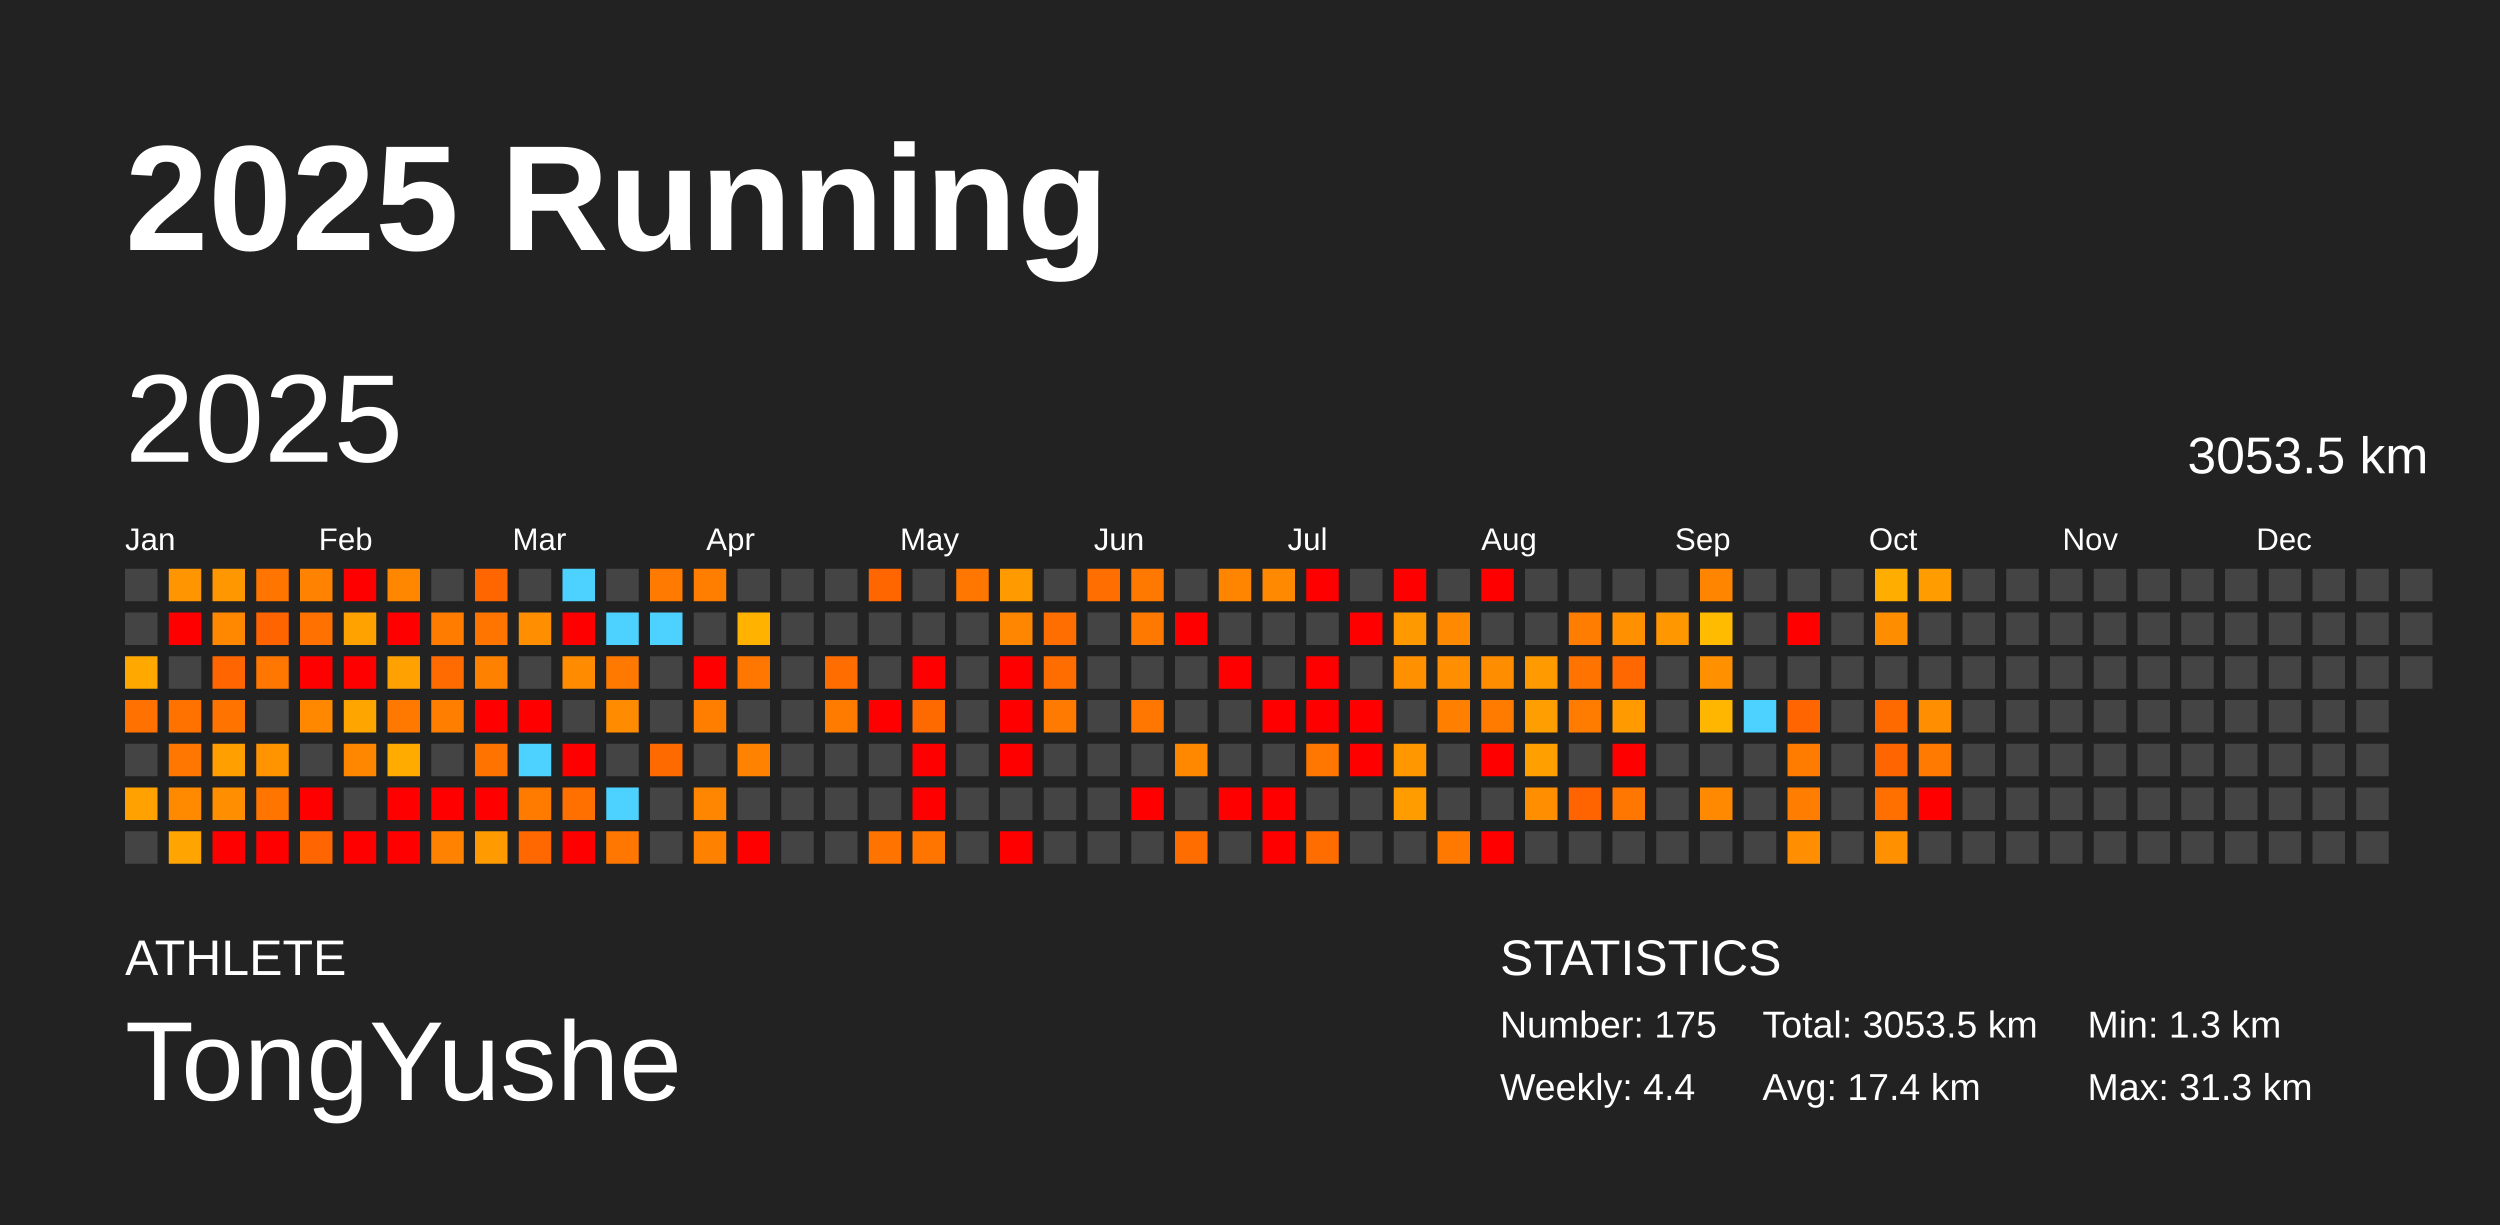
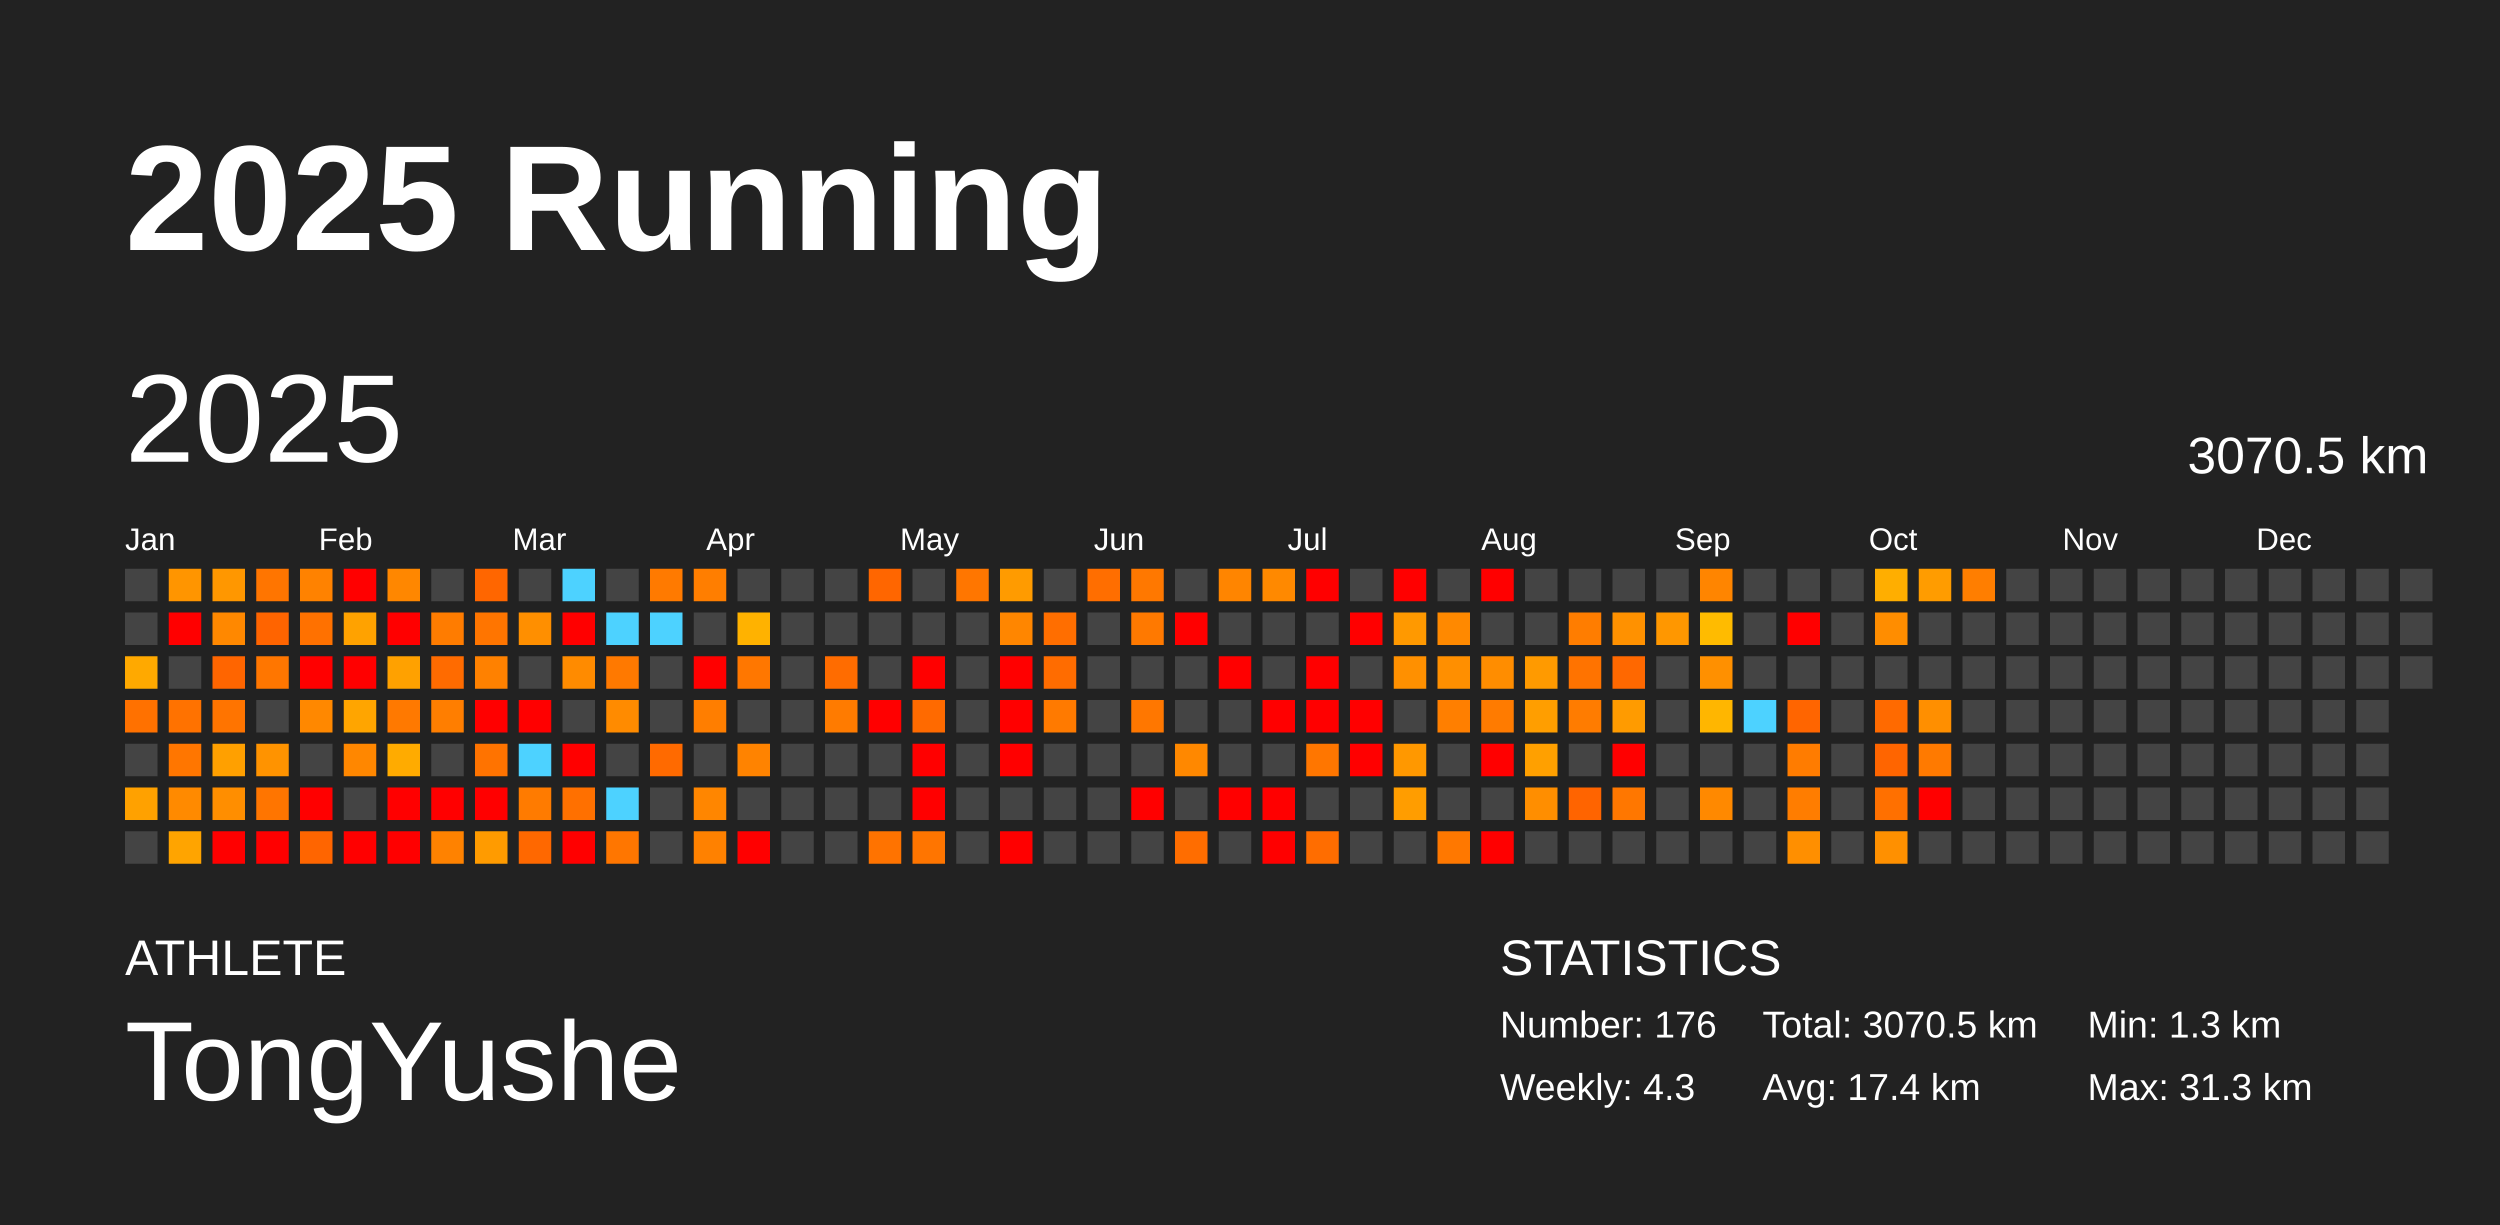
<svg xmlns="http://www.w3.org/2000/svg" baseProfile="full" height="98mm" version="1.1" viewBox="0,0,200,98" width="200mm">
  <defs />
  <rect fill="#222222" height="98" width="200" x="0" y="0" />
  <text fill="#FFFFFF" style="font-size:12px; font-family:Arial; font-weight:bold;" x="10" y="20">2025 Running</text>
  <text fill="#FFFFFF" style="font-size:4px; font-family:Arial" x="10" y="78">ATHLETE</text>
  <text fill="#FFFFFF" style="font-size:9px; font-family:Arial" x="10" y="88">TongYushe</text>
  <text fill="#FFFFFF" style="font-size:4px; font-family:Arial" x="120" y="78">STATISTICS</text>
-   <text fill="#FFFFFF" style="font-size:3px; font-family:Arial" x="120" y="83">Number: 175</text>
-   <text fill="#FFFFFF" style="font-size:3px; font-family:Arial" x="120" y="88">Weekly: 4.4</text>
-   <text fill="#FFFFFF" style="font-size:3px; font-family:Arial" x="141" y="83">Total: 3053.5 km</text>
+   <text fill="#FFFFFF" style="font-size:3px; font-family:Arial" x="120" y="83">Number: 176</text>
+   <text fill="#FFFFFF" style="font-size:3px; font-family:Arial" x="120" y="88">Weekly: 4.3</text>
+   <text fill="#FFFFFF" style="font-size:3px; font-family:Arial" x="141" y="83">Total: 3070.5 km</text>
  <text fill="#FFFFFF" style="font-size:3px; font-family:Arial" x="141" y="88">Avg: 17.4 km</text>
  <text fill="#FFFFFF" style="font-size:3px; font-family:Arial" x="167" y="83">Min: 1.3 km</text>
  <text fill="#FFFFFF" style="font-size:3px; font-family:Arial" x="167" y="88">Max: 31.3 km</text>
  <text dominant-baseline="hanging" fill="#FFFFFF" style="font-size:10.0px; font-family:Arial;" x="10" y="30">2025</text>
-   <text dominant-baseline="hanging" fill="#FFFFFF" style="font-size:4.125px; font-family:Arial;" x="175" y="35">3053.5 km</text>
+   <text dominant-baseline="hanging" fill="#FFFFFF" style="font-size:4.125px; font-family:Arial;" x="175" y="35">3070.5 km</text>
  <text fill="#FFFFFF" style="font-size:2.5px; font-family:Arial" x="10.0" y="44">Jan</text>
  <text fill="#FFFFFF" style="font-size:2.5px; font-family:Arial" x="25.5" y="44">Feb</text>
  <text fill="#FFFFFF" style="font-size:2.5px; font-family:Arial" x="41.0" y="44">Mar</text>
  <text fill="#FFFFFF" style="font-size:2.5px; font-family:Arial" x="56.5" y="44">Apr</text>
  <text fill="#FFFFFF" style="font-size:2.5px; font-family:Arial" x="72.0" y="44">May</text>
  <text fill="#FFFFFF" style="font-size:2.5px; font-family:Arial" x="87.5" y="44">Jun</text>
  <text fill="#FFFFFF" style="font-size:2.5px; font-family:Arial" x="103.0" y="44">Jul</text>
  <text fill="#FFFFFF" style="font-size:2.5px; font-family:Arial" x="118.5" y="44">Aug</text>
  <text fill="#FFFFFF" style="font-size:2.5px; font-family:Arial" x="134.0" y="44">Sep</text>
  <text fill="#FFFFFF" style="font-size:2.5px; font-family:Arial" x="149.5" y="44">Oct</text>
  <text fill="#FFFFFF" style="font-size:2.5px; font-family:Arial" x="165.0" y="44">Nov</text>
  <text fill="#FFFFFF" style="font-size:2.5px; font-family:Arial" x="180.5" y="44">Dec</text>
  <rect fill="#444444" height="2.6" width="2.6" x="10.0" y="45.5" />
  <rect fill="#444444" height="2.6" width="2.6" x="10.0" y="49.0" />
  <rect fill="#ffa900" height="2.6" width="2.6" x="10.0" y="52.5" />
  <rect fill="#ff7100" height="2.6" width="2.6" x="10.0" y="56.0" />
  <rect fill="#444444" height="2.6" width="2.6" x="10.0" y="59.5" />
  <rect fill="#ffa100" height="2.6" width="2.6" x="10.0" y="63.0" />
  <rect fill="#444444" height="2.6" width="2.6" x="10.0" y="66.5" />
  <rect fill="#ff9500" height="2.6" width="2.6" x="13.5" y="45.5" />
  <rect fill="red" height="2.6" width="2.6" x="13.5" y="49.0" />
  <rect fill="#444444" height="2.6" width="2.6" x="13.5" y="52.5" />
  <rect fill="#ff7200" height="2.6" width="2.6" x="13.5" y="56.0" />
  <rect fill="#ff7600" height="2.6" width="2.6" x="13.5" y="59.5" />
  <rect fill="#ff8a00" height="2.6" width="2.6" x="13.5" y="63.0" />
  <rect fill="#ffa400" height="2.6" width="2.6" x="13.5" y="66.5" />
  <rect fill="#ff9700" height="2.6" width="2.6" x="17.0" y="45.5" />
  <rect fill="#ff8800" height="2.6" width="2.6" x="17.0" y="49.0" />
  <rect fill="#ff6500" height="2.6" width="2.6" x="17.0" y="52.5" />
  <rect fill="#ff7400" height="2.6" width="2.6" x="17.0" y="56.0" />
  <rect fill="#ffa000" height="2.6" width="2.6" x="17.0" y="59.5" />
  <rect fill="#ff8e00" height="2.6" width="2.6" x="17.0" y="63.0" />
  <rect fill="red" height="2.6" width="2.6" x="17.0" y="66.5" />
  <rect fill="#ff7500" height="2.6" width="2.6" x="20.5" y="45.5" />
  <rect fill="#ff6400" height="2.6" width="2.6" x="20.5" y="49.0" />
  <rect fill="#ff7600" height="2.6" width="2.6" x="20.5" y="52.5" />
  <rect fill="#444444" height="2.6" width="2.6" x="20.5" y="56.0" />
  <rect fill="#ff9300" height="2.6" width="2.6" x="20.5" y="59.5" />
  <rect fill="#ff7500" height="2.6" width="2.6" x="20.5" y="63.0" />
  <rect fill="red" height="2.6" width="2.6" x="20.5" y="66.5" />
  <rect fill="#ff8200" height="2.6" width="2.6" x="24.0" y="45.5" />
  <rect fill="#ff7100" height="2.6" width="2.6" x="24.0" y="49.0" />
  <rect fill="red" height="2.6" width="2.6" x="24.0" y="52.5" />
  <rect fill="#ff8800" height="2.6" width="2.6" x="24.0" y="56.0" />
  <rect fill="#444444" height="2.6" width="2.6" x="24.0" y="59.5" />
  <rect fill="red" height="2.6" width="2.6" x="24.0" y="63.0" />
  <rect fill="#ff6500" height="2.6" width="2.6" x="24.0" y="66.5" />
  <rect fill="red" height="2.6" width="2.6" x="27.5" y="45.5" />
  <rect fill="#ffa200" height="2.6" width="2.6" x="27.5" y="49.0" />
  <rect fill="red" height="2.6" width="2.6" x="27.5" y="52.5" />
  <rect fill="#ffa500" height="2.6" width="2.6" x="27.5" y="56.0" />
  <rect fill="#ff8700" height="2.6" width="2.6" x="27.5" y="59.5" />
  <rect fill="#444444" height="2.6" width="2.6" x="27.5" y="63.0" />
  <rect fill="red" height="2.6" width="2.6" x="27.5" y="66.5" />
  <rect fill="#ff8700" height="2.6" width="2.6" x="31.0" y="45.5" />
  <rect fill="red" height="2.6" width="2.6" x="31.0" y="49.0" />
  <rect fill="#ffa100" height="2.6" width="2.6" x="31.0" y="52.5" />
  <rect fill="#ff7900" height="2.6" width="2.6" x="31.0" y="56.0" />
  <rect fill="#ffab00" height="2.6" width="2.6" x="31.0" y="59.5" />
  <rect fill="red" height="2.6" width="2.6" x="31.0" y="63.0" />
  <rect fill="red" height="2.6" width="2.6" x="31.0" y="66.5" />
  <rect fill="#444444" height="2.6" width="2.6" x="34.5" y="45.5" />
  <rect fill="#ff7c00" height="2.6" width="2.6" x="34.5" y="49.0" />
  <rect fill="#ff6b00" height="2.6" width="2.6" x="34.5" y="52.5" />
  <rect fill="#ff7e00" height="2.6" width="2.6" x="34.5" y="56.0" />
  <rect fill="#444444" height="2.6" width="2.6" x="34.5" y="59.5" />
  <rect fill="red" height="2.6" width="2.6" x="34.5" y="63.0" />
  <rect fill="#ff8200" height="2.6" width="2.6" x="34.5" y="66.5" />
  <rect fill="#ff6600" height="2.6" width="2.6" x="38.0" y="45.5" />
  <rect fill="#ff7500" height="2.6" width="2.6" x="38.0" y="49.0" />
  <rect fill="#ff8100" height="2.6" width="2.6" x="38.0" y="52.5" />
  <rect fill="red" height="2.6" width="2.6" x="38.0" y="56.0" />
  <rect fill="#ff7300" height="2.6" width="2.6" x="38.0" y="59.5" />
  <rect fill="red" height="2.6" width="2.6" x="38.0" y="63.0" />
  <rect fill="#ff9b00" height="2.6" width="2.6" x="38.0" y="66.5" />
  <rect fill="#444444" height="2.6" width="2.6" x="41.5" y="45.5" />
  <rect fill="#ff8f00" height="2.6" width="2.6" x="41.5" y="49.0" />
  <rect fill="#444444" height="2.6" width="2.6" x="41.5" y="52.5" />
  <rect fill="red" height="2.6" width="2.6" x="41.5" y="56.0" />
  <rect fill="#4dd2ff" height="2.6" width="2.6" x="41.5" y="59.5" />
  <rect fill="#ff7b00" height="2.6" width="2.6" x="41.5" y="63.0" />
  <rect fill="#ff6800" height="2.6" width="2.6" x="41.5" y="66.5" />
  <rect fill="#4dd2ff" height="2.6" width="2.6" x="45.0" y="45.5" />
  <rect fill="red" height="2.6" width="2.6" x="45.0" y="49.0" />
  <rect fill="#ff8b00" height="2.6" width="2.6" x="45.0" y="52.5" />
  <rect fill="#444444" height="2.6" width="2.6" x="45.0" y="56.0" />
  <rect fill="red" height="2.6" width="2.6" x="45.0" y="59.5" />
  <rect fill="#ff7000" height="2.6" width="2.6" x="45.0" y="63.0" />
  <rect fill="red" height="2.6" width="2.6" x="45.0" y="66.5" />
  <rect fill="#444444" height="2.6" width="2.6" x="48.5" y="45.5" />
  <rect fill="#4dd2ff" height="2.6" width="2.6" x="48.5" y="49.0" />
  <rect fill="#ff7900" height="2.6" width="2.6" x="48.5" y="52.5" />
  <rect fill="#ff8b00" height="2.6" width="2.6" x="48.5" y="56.0" />
  <rect fill="#444444" height="2.6" width="2.6" x="48.5" y="59.5" />
  <rect fill="#4dd2ff" height="2.6" width="2.6" x="48.5" y="63.0" />
  <rect fill="#ff7600" height="2.6" width="2.6" x="48.5" y="66.5" />
  <rect fill="#ff7a00" height="2.6" width="2.6" x="52.0" y="45.5" />
  <rect fill="#4dd2ff" height="2.6" width="2.6" x="52.0" y="49.0" />
  <rect fill="#444444" height="2.6" width="2.6" x="52.0" y="52.5" />
  <rect fill="#444444" height="2.6" width="2.6" x="52.0" y="56.0" />
  <rect fill="#ff6a00" height="2.6" width="2.6" x="52.0" y="59.5" />
  <rect fill="#444444" height="2.6" width="2.6" x="52.0" y="63.0" />
  <rect fill="#444444" height="2.6" width="2.6" x="52.0" y="66.5" />
  <rect fill="#ff7e00" height="2.6" width="2.6" x="55.5" y="45.5" />
  <rect fill="#444444" height="2.6" width="2.6" x="55.5" y="49.0" />
  <rect fill="red" height="2.6" width="2.6" x="55.5" y="52.5" />
  <rect fill="#ff7e00" height="2.6" width="2.6" x="55.5" y="56.0" />
  <rect fill="#444444" height="2.6" width="2.6" x="55.5" y="59.5" />
  <rect fill="#ff8600" height="2.6" width="2.6" x="55.5" y="63.0" />
  <rect fill="#ff8100" height="2.6" width="2.6" x="55.5" y="66.5" />
  <rect fill="#444444" height="2.6" width="2.6" x="59.0" y="45.5" />
  <rect fill="#ffb200" height="2.6" width="2.6" x="59.0" y="49.0" />
  <rect fill="#ff7700" height="2.6" width="2.6" x="59.0" y="52.5" />
  <rect fill="#444444" height="2.6" width="2.6" x="59.0" y="56.0" />
  <rect fill="#ff8300" height="2.6" width="2.6" x="59.0" y="59.5" />
  <rect fill="#444444" height="2.6" width="2.6" x="59.0" y="63.0" />
  <rect fill="red" height="2.6" width="2.6" x="59.0" y="66.5" />
  <rect fill="#444444" height="2.6" width="2.6" x="62.5" y="45.5" />
  <rect fill="#444444" height="2.6" width="2.6" x="62.5" y="49.0" />
  <rect fill="#444444" height="2.6" width="2.6" x="62.5" y="52.5" />
  <rect fill="#444444" height="2.6" width="2.6" x="62.5" y="56.0" />
  <rect fill="#444444" height="2.6" width="2.6" x="62.5" y="59.5" />
  <rect fill="#444444" height="2.6" width="2.6" x="62.5" y="63.0" />
  <rect fill="#444444" height="2.6" width="2.6" x="62.5" y="66.5" />
  <rect fill="#444444" height="2.6" width="2.6" x="66.0" y="45.5" />
  <rect fill="#444444" height="2.6" width="2.6" x="66.0" y="49.0" />
  <rect fill="#ff6c00" height="2.6" width="2.6" x="66.0" y="52.5" />
  <rect fill="#ff7b00" height="2.6" width="2.6" x="66.0" y="56.0" />
  <rect fill="#444444" height="2.6" width="2.6" x="66.0" y="59.5" />
  <rect fill="#444444" height="2.6" width="2.6" x="66.0" y="63.0" />
  <rect fill="#444444" height="2.6" width="2.6" x="66.0" y="66.5" />
  <rect fill="#ff6600" height="2.6" width="2.6" x="69.5" y="45.5" />
  <rect fill="#444444" height="2.6" width="2.6" x="69.5" y="49.0" />
  <rect fill="#444444" height="2.6" width="2.6" x="69.5" y="52.5" />
  <rect fill="red" height="2.6" width="2.6" x="69.5" y="56.0" />
  <rect fill="#444444" height="2.6" width="2.6" x="69.5" y="59.5" />
  <rect fill="#444444" height="2.6" width="2.6" x="69.5" y="63.0" />
  <rect fill="#ff7300" height="2.6" width="2.6" x="69.5" y="66.5" />
  <rect fill="#444444" height="2.6" width="2.6" x="73.0" y="45.5" />
  <rect fill="#444444" height="2.6" width="2.6" x="73.0" y="49.0" />
  <rect fill="red" height="2.6" width="2.6" x="73.0" y="52.5" />
  <rect fill="#ff6a00" height="2.6" width="2.6" x="73.0" y="56.0" />
  <rect fill="red" height="2.6" width="2.6" x="73.0" y="59.5" />
  <rect fill="red" height="2.6" width="2.6" x="73.0" y="63.0" />
  <rect fill="#ff7500" height="2.6" width="2.6" x="73.0" y="66.5" />
  <rect fill="#ff7600" height="2.6" width="2.6" x="76.5" y="45.5" />
  <rect fill="#444444" height="2.6" width="2.6" x="76.5" y="49.0" />
  <rect fill="#444444" height="2.6" width="2.6" x="76.5" y="52.5" />
  <rect fill="#444444" height="2.6" width="2.6" x="76.5" y="56.0" />
  <rect fill="#444444" height="2.6" width="2.6" x="76.5" y="59.5" />
  <rect fill="#444444" height="2.6" width="2.6" x="76.5" y="63.0" />
  <rect fill="#444444" height="2.6" width="2.6" x="76.5" y="66.5" />
  <rect fill="#ff9b00" height="2.6" width="2.6" x="80.0" y="45.5" />
  <rect fill="#ff8600" height="2.6" width="2.6" x="80.0" y="49.0" />
  <rect fill="red" height="2.6" width="2.6" x="80.0" y="52.5" />
  <rect fill="red" height="2.6" width="2.6" x="80.0" y="56.0" />
  <rect fill="red" height="2.6" width="2.6" x="80.0" y="59.5" />
  <rect fill="#444444" height="2.6" width="2.6" x="80.0" y="63.0" />
  <rect fill="red" height="2.6" width="2.6" x="80.0" y="66.5" />
  <rect fill="#444444" height="2.6" width="2.6" x="83.5" y="45.5" />
  <rect fill="#ff6e00" height="2.6" width="2.6" x="83.5" y="49.0" />
  <rect fill="#ff6c00" height="2.6" width="2.6" x="83.5" y="52.5" />
  <rect fill="#ff7a00" height="2.6" width="2.6" x="83.5" y="56.0" />
  <rect fill="#444444" height="2.6" width="2.6" x="83.5" y="59.5" />
  <rect fill="#444444" height="2.6" width="2.6" x="83.5" y="63.0" />
  <rect fill="#444444" height="2.6" width="2.6" x="83.5" y="66.5" />
  <rect fill="#ff6e00" height="2.6" width="2.6" x="87.0" y="45.5" />
  <rect fill="#444444" height="2.6" width="2.6" x="87.0" y="49.0" />
  <rect fill="#444444" height="2.6" width="2.6" x="87.0" y="52.5" />
  <rect fill="#444444" height="2.6" width="2.6" x="87.0" y="56.0" />
  <rect fill="#444444" height="2.6" width="2.6" x="87.0" y="59.5" />
  <rect fill="#444444" height="2.6" width="2.6" x="87.0" y="63.0" />
  <rect fill="#444444" height="2.6" width="2.6" x="87.0" y="66.5" />
  <rect fill="#ff7800" height="2.6" width="2.6" x="90.5" y="45.5" />
  <rect fill="#ff7900" height="2.6" width="2.6" x="90.5" y="49.0" />
  <rect fill="#444444" height="2.6" width="2.6" x="90.5" y="52.5" />
  <rect fill="#ff7700" height="2.6" width="2.6" x="90.5" y="56.0" />
  <rect fill="#444444" height="2.6" width="2.6" x="90.5" y="59.5" />
  <rect fill="red" height="2.6" width="2.6" x="90.5" y="63.0" />
  <rect fill="#444444" height="2.6" width="2.6" x="90.5" y="66.5" />
  <rect fill="#444444" height="2.6" width="2.6" x="94.0" y="45.5" />
  <rect fill="red" height="2.6" width="2.6" x="94.0" y="49.0" />
  <rect fill="#444444" height="2.6" width="2.6" x="94.0" y="52.5" />
  <rect fill="#444444" height="2.6" width="2.6" x="94.0" y="56.0" />
  <rect fill="#ff8800" height="2.6" width="2.6" x="94.0" y="59.5" />
  <rect fill="#444444" height="2.6" width="2.6" x="94.0" y="63.0" />
  <rect fill="#ff6d00" height="2.6" width="2.6" x="94.0" y="66.5" />
  <rect fill="#ff8500" height="2.6" width="2.6" x="97.5" y="45.5" />
  <rect fill="#444444" height="2.6" width="2.6" x="97.5" y="49.0" />
  <rect fill="red" height="2.6" width="2.6" x="97.5" y="52.5" />
  <rect fill="#444444" height="2.6" width="2.6" x="97.5" y="56.0" />
  <rect fill="#444444" height="2.6" width="2.6" x="97.5" y="59.5" />
  <rect fill="red" height="2.6" width="2.6" x="97.5" y="63.0" />
  <rect fill="#444444" height="2.6" width="2.6" x="97.5" y="66.5" />
  <rect fill="#ff8900" height="2.6" width="2.6" x="101.0" y="45.5" />
  <rect fill="#444444" height="2.6" width="2.6" x="101.0" y="49.0" />
  <rect fill="#444444" height="2.6" width="2.6" x="101.0" y="52.5" />
  <rect fill="red" height="2.6" width="2.6" x="101.0" y="56.0" />
  <rect fill="#444444" height="2.6" width="2.6" x="101.0" y="59.5" />
  <rect fill="red" height="2.6" width="2.6" x="101.0" y="63.0" />
  <rect fill="red" height="2.6" width="2.6" x="101.0" y="66.5" />
  <rect fill="red" height="2.6" width="2.6" x="104.5" y="45.5" />
  <rect fill="#444444" height="2.6" width="2.6" x="104.5" y="49.0" />
  <rect fill="red" height="2.6" width="2.6" x="104.5" y="52.5" />
  <rect fill="red" height="2.6" width="2.6" x="104.5" y="56.0" />
  <rect fill="#ff7600" height="2.6" width="2.6" x="104.5" y="59.5" />
  <rect fill="#444444" height="2.6" width="2.6" x="104.5" y="63.0" />
  <rect fill="#ff6d00" height="2.6" width="2.6" x="104.5" y="66.5" />
  <rect fill="#444444" height="2.6" width="2.6" x="108.0" y="45.5" />
  <rect fill="red" height="2.6" width="2.6" x="108.0" y="49.0" />
  <rect fill="#444444" height="2.6" width="2.6" x="108.0" y="52.5" />
  <rect fill="red" height="2.6" width="2.6" x="108.0" y="56.0" />
  <rect fill="red" height="2.6" width="2.6" x="108.0" y="59.5" />
  <rect fill="#444444" height="2.6" width="2.6" x="108.0" y="63.0" />
  <rect fill="#444444" height="2.6" width="2.6" x="108.0" y="66.5" />
  <rect fill="red" height="2.6" width="2.6" x="111.5" y="45.5" />
  <rect fill="#ff9900" height="2.6" width="2.6" x="111.5" y="49.0" />
  <rect fill="#ff9000" height="2.6" width="2.6" x="111.5" y="52.5" />
  <rect fill="#444444" height="2.6" width="2.6" x="111.5" y="56.0" />
  <rect fill="#ff9800" height="2.6" width="2.6" x="111.5" y="59.5" />
  <rect fill="#ff9d00" height="2.6" width="2.6" x="111.5" y="63.0" />
  <rect fill="#444444" height="2.6" width="2.6" x="111.5" y="66.5" />
  <rect fill="#444444" height="2.6" width="2.6" x="115.0" y="45.5" />
  <rect fill="#ff8900" height="2.6" width="2.6" x="115.0" y="49.0" />
  <rect fill="#ff8f00" height="2.6" width="2.6" x="115.0" y="52.5" />
  <rect fill="#ff7f00" height="2.6" width="2.6" x="115.0" y="56.0" />
  <rect fill="#444444" height="2.6" width="2.6" x="115.0" y="59.5" />
  <rect fill="#444444" height="2.6" width="2.6" x="115.0" y="63.0" />
  <rect fill="#ff7800" height="2.6" width="2.6" x="115.0" y="66.5" />
  <rect fill="red" height="2.6" width="2.6" x="118.5" y="45.5" />
  <rect fill="#444444" height="2.6" width="2.6" x="118.5" y="49.0" />
  <rect fill="#ff8d00" height="2.6" width="2.6" x="118.5" y="52.5" />
  <rect fill="#ff7b00" height="2.6" width="2.6" x="118.5" y="56.0" />
  <rect fill="red" height="2.6" width="2.6" x="118.5" y="59.5" />
  <rect fill="#444444" height="2.6" width="2.6" x="118.5" y="63.0" />
  <rect fill="red" height="2.6" width="2.6" x="118.5" y="66.5" />
  <rect fill="#444444" height="2.6" width="2.6" x="122.0" y="45.5" />
  <rect fill="#444444" height="2.6" width="2.6" x="122.0" y="49.0" />
  <rect fill="#ff9a00" height="2.6" width="2.6" x="122.0" y="52.5" />
  <rect fill="#ff9e00" height="2.6" width="2.6" x="122.0" y="56.0" />
  <rect fill="#ffa000" height="2.6" width="2.6" x="122.0" y="59.5" />
  <rect fill="#ff8e00" height="2.6" width="2.6" x="122.0" y="63.0" />
  <rect fill="#444444" height="2.6" width="2.6" x="122.0" y="66.5" />
  <rect fill="#444444" height="2.6" width="2.6" x="125.5" y="45.5" />
  <rect fill="#ff7d00" height="2.6" width="2.6" x="125.5" y="49.0" />
  <rect fill="#ff7300" height="2.6" width="2.6" x="125.5" y="52.5" />
  <rect fill="#ff7c00" height="2.6" width="2.6" x="125.5" y="56.0" />
  <rect fill="#444444" height="2.6" width="2.6" x="125.5" y="59.5" />
  <rect fill="#ff6400" height="2.6" width="2.6" x="125.5" y="63.0" />
  <rect fill="#444444" height="2.6" width="2.6" x="125.5" y="66.5" />
  <rect fill="#444444" height="2.6" width="2.6" x="129.0" y="45.5" />
  <rect fill="#ff9100" height="2.6" width="2.6" x="129.0" y="49.0" />
  <rect fill="#ff6800" height="2.6" width="2.6" x="129.0" y="52.5" />
  <rect fill="#ff9b00" height="2.6" width="2.6" x="129.0" y="56.0" />
  <rect fill="red" height="2.6" width="2.6" x="129.0" y="59.5" />
  <rect fill="#ff7700" height="2.6" width="2.6" x="129.0" y="63.0" />
  <rect fill="#444444" height="2.6" width="2.6" x="129.0" y="66.5" />
  <rect fill="#444444" height="2.6" width="2.6" x="132.5" y="45.5" />
  <rect fill="#ff9700" height="2.6" width="2.6" x="132.5" y="49.0" />
  <rect fill="#444444" height="2.6" width="2.6" x="132.5" y="52.5" />
  <rect fill="#444444" height="2.6" width="2.6" x="132.5" y="56.0" />
  <rect fill="#444444" height="2.6" width="2.6" x="132.5" y="59.5" />
  <rect fill="#444444" height="2.6" width="2.6" x="132.5" y="63.0" />
  <rect fill="#444444" height="2.6" width="2.6" x="132.5" y="66.5" />
  <rect fill="#ff8500" height="2.6" width="2.6" x="136.0" y="45.5" />
  <rect fill="#ffbb00" height="2.6" width="2.6" x="136.0" y="49.0" />
  <rect fill="#ff9000" height="2.6" width="2.6" x="136.0" y="52.5" />
  <rect fill="#ffb600" height="2.6" width="2.6" x="136.0" y="56.0" />
  <rect fill="#444444" height="2.6" width="2.6" x="136.0" y="59.5" />
  <rect fill="#ff8900" height="2.6" width="2.6" x="136.0" y="63.0" />
  <rect fill="#444444" height="2.6" width="2.6" x="136.0" y="66.5" />
  <rect fill="#444444" height="2.6" width="2.6" x="139.5" y="45.5" />
  <rect fill="#444444" height="2.6" width="2.6" x="139.5" y="49.0" />
  <rect fill="#444444" height="2.6" width="2.6" x="139.5" y="52.5" />
  <rect fill="#4dd2ff" height="2.6" width="2.6" x="139.5" y="56.0" />
  <rect fill="#444444" height="2.6" width="2.6" x="139.5" y="59.5" />
  <rect fill="#444444" height="2.6" width="2.6" x="139.5" y="63.0" />
  <rect fill="#444444" height="2.6" width="2.6" x="139.5" y="66.5" />
  <rect fill="#444444" height="2.6" width="2.6" x="143.0" y="45.5" />
  <rect fill="red" height="2.6" width="2.6" x="143.0" y="49.0" />
  <rect fill="#444444" height="2.6" width="2.6" x="143.0" y="52.5" />
  <rect fill="#ff6500" height="2.6" width="2.6" x="143.0" y="56.0" />
  <rect fill="#ff7c00" height="2.6" width="2.6" x="143.0" y="59.5" />
  <rect fill="#ff7d00" height="2.6" width="2.6" x="143.0" y="63.0" />
  <rect fill="#ff8f00" height="2.6" width="2.6" x="143.0" y="66.5" />
  <rect fill="#444444" height="2.6" width="2.6" x="146.5" y="45.5" />
  <rect fill="#444444" height="2.6" width="2.6" x="146.5" y="49.0" />
  <rect fill="#444444" height="2.6" width="2.6" x="146.5" y="52.5" />
  <rect fill="#444444" height="2.6" width="2.6" x="146.5" y="56.0" />
  <rect fill="#444444" height="2.6" width="2.6" x="146.5" y="59.5" />
  <rect fill="#444444" height="2.6" width="2.6" x="146.5" y="63.0" />
  <rect fill="#444444" height="2.6" width="2.6" x="146.5" y="66.5" />
  <rect fill="#ffae00" height="2.6" width="2.6" x="150.0" y="45.5" />
  <rect fill="#ff8d00" height="2.6" width="2.6" x="150.0" y="49.0" />
  <rect fill="#444444" height="2.6" width="2.6" x="150.0" y="52.5" />
  <rect fill="#ff6a00" height="2.6" width="2.6" x="150.0" y="56.0" />
  <rect fill="#ff6500" height="2.6" width="2.6" x="150.0" y="59.5" />
  <rect fill="#ff7000" height="2.6" width="2.6" x="150.0" y="63.0" />
  <rect fill="#ff9000" height="2.6" width="2.6" x="150.0" y="66.5" />
  <rect fill="#ff9c00" height="2.6" width="2.6" x="153.5" y="45.5" />
  <rect fill="#444444" height="2.6" width="2.6" x="153.5" y="49.0" />
  <rect fill="#444444" height="2.6" width="2.6" x="153.5" y="52.5" />
  <rect fill="#ff8f00" height="2.6" width="2.6" x="153.5" y="56.0" />
  <rect fill="#ff7a00" height="2.6" width="2.6" x="153.5" y="59.5" />
  <rect fill="red" height="2.6" width="2.6" x="153.5" y="63.0" />
  <rect fill="#444444" height="2.6" width="2.6" x="153.5" y="66.5" />
-   <rect fill="#444444" height="2.6" width="2.6" x="157.0" y="45.5" />
+   <rect fill="#ff7e00" height="2.6" width="2.6" x="157.0" y="45.5" />
  <rect fill="#444444" height="2.6" width="2.6" x="157.0" y="49.0" />
  <rect fill="#444444" height="2.6" width="2.6" x="157.0" y="52.5" />
  <rect fill="#444444" height="2.6" width="2.6" x="157.0" y="56.0" />
  <rect fill="#444444" height="2.6" width="2.6" x="157.0" y="59.5" />
  <rect fill="#444444" height="2.6" width="2.6" x="157.0" y="63.0" />
  <rect fill="#444444" height="2.6" width="2.6" x="157.0" y="66.5" />
  <rect fill="#444444" height="2.6" width="2.6" x="160.5" y="45.5" />
  <rect fill="#444444" height="2.6" width="2.6" x="160.5" y="49.0" />
  <rect fill="#444444" height="2.6" width="2.6" x="160.5" y="52.5" />
  <rect fill="#444444" height="2.6" width="2.6" x="160.5" y="56.0" />
  <rect fill="#444444" height="2.6" width="2.6" x="160.5" y="59.5" />
  <rect fill="#444444" height="2.6" width="2.6" x="160.5" y="63.0" />
  <rect fill="#444444" height="2.6" width="2.6" x="160.5" y="66.5" />
  <rect fill="#444444" height="2.6" width="2.6" x="164.0" y="45.5" />
  <rect fill="#444444" height="2.6" width="2.6" x="164.0" y="49.0" />
  <rect fill="#444444" height="2.6" width="2.6" x="164.0" y="52.5" />
  <rect fill="#444444" height="2.6" width="2.6" x="164.0" y="56.0" />
  <rect fill="#444444" height="2.6" width="2.6" x="164.0" y="59.5" />
  <rect fill="#444444" height="2.6" width="2.6" x="164.0" y="63.0" />
  <rect fill="#444444" height="2.6" width="2.6" x="164.0" y="66.5" />
  <rect fill="#444444" height="2.6" width="2.6" x="167.5" y="45.5" />
  <rect fill="#444444" height="2.6" width="2.6" x="167.5" y="49.0" />
  <rect fill="#444444" height="2.6" width="2.6" x="167.5" y="52.5" />
  <rect fill="#444444" height="2.6" width="2.6" x="167.5" y="56.0" />
  <rect fill="#444444" height="2.6" width="2.6" x="167.5" y="59.5" />
  <rect fill="#444444" height="2.6" width="2.6" x="167.5" y="63.0" />
  <rect fill="#444444" height="2.6" width="2.6" x="167.5" y="66.5" />
  <rect fill="#444444" height="2.6" width="2.6" x="171.0" y="45.5" />
  <rect fill="#444444" height="2.6" width="2.6" x="171.0" y="49.0" />
  <rect fill="#444444" height="2.6" width="2.6" x="171.0" y="52.5" />
  <rect fill="#444444" height="2.6" width="2.6" x="171.0" y="56.0" />
  <rect fill="#444444" height="2.6" width="2.6" x="171.0" y="59.5" />
  <rect fill="#444444" height="2.6" width="2.6" x="171.0" y="63.0" />
  <rect fill="#444444" height="2.6" width="2.6" x="171.0" y="66.5" />
  <rect fill="#444444" height="2.6" width="2.6" x="174.5" y="45.5" />
  <rect fill="#444444" height="2.6" width="2.6" x="174.5" y="49.0" />
  <rect fill="#444444" height="2.6" width="2.6" x="174.5" y="52.5" />
  <rect fill="#444444" height="2.6" width="2.6" x="174.5" y="56.0" />
  <rect fill="#444444" height="2.6" width="2.6" x="174.5" y="59.5" />
  <rect fill="#444444" height="2.6" width="2.6" x="174.5" y="63.0" />
  <rect fill="#444444" height="2.6" width="2.6" x="174.5" y="66.5" />
  <rect fill="#444444" height="2.6" width="2.6" x="178.0" y="45.5" />
  <rect fill="#444444" height="2.6" width="2.6" x="178.0" y="49.0" />
  <rect fill="#444444" height="2.6" width="2.6" x="178.0" y="52.5" />
  <rect fill="#444444" height="2.6" width="2.6" x="178.0" y="56.0" />
  <rect fill="#444444" height="2.6" width="2.6" x="178.0" y="59.5" />
  <rect fill="#444444" height="2.6" width="2.6" x="178.0" y="63.0" />
  <rect fill="#444444" height="2.6" width="2.6" x="178.0" y="66.5" />
  <rect fill="#444444" height="2.6" width="2.6" x="181.5" y="45.5" />
  <rect fill="#444444" height="2.6" width="2.6" x="181.5" y="49.0" />
  <rect fill="#444444" height="2.6" width="2.6" x="181.5" y="52.5" />
  <rect fill="#444444" height="2.6" width="2.6" x="181.5" y="56.0" />
  <rect fill="#444444" height="2.6" width="2.6" x="181.5" y="59.5" />
  <rect fill="#444444" height="2.6" width="2.6" x="181.5" y="63.0" />
  <rect fill="#444444" height="2.6" width="2.6" x="181.5" y="66.5" />
  <rect fill="#444444" height="2.6" width="2.6" x="185.0" y="45.5" />
  <rect fill="#444444" height="2.6" width="2.6" x="185.0" y="49.0" />
  <rect fill="#444444" height="2.6" width="2.6" x="185.0" y="52.5" />
  <rect fill="#444444" height="2.6" width="2.6" x="185.0" y="56.0" />
  <rect fill="#444444" height="2.6" width="2.6" x="185.0" y="59.5" />
  <rect fill="#444444" height="2.6" width="2.6" x="185.0" y="63.0" />
  <rect fill="#444444" height="2.6" width="2.6" x="185.0" y="66.5" />
  <rect fill="#444444" height="2.6" width="2.6" x="188.5" y="45.5" />
  <rect fill="#444444" height="2.6" width="2.6" x="188.5" y="49.0" />
  <rect fill="#444444" height="2.6" width="2.6" x="188.5" y="52.5" />
  <rect fill="#444444" height="2.6" width="2.6" x="188.5" y="56.0" />
  <rect fill="#444444" height="2.6" width="2.6" x="188.5" y="59.5" />
  <rect fill="#444444" height="2.6" width="2.6" x="188.5" y="63.0" />
  <rect fill="#444444" height="2.6" width="2.6" x="188.5" y="66.5" />
  <rect fill="#444444" height="2.6" width="2.6" x="192.0" y="45.5" />
  <rect fill="#444444" height="2.6" width="2.6" x="192.0" y="49.0" />
  <rect fill="#444444" height="2.6" width="2.6" x="192.0" y="52.5" />
</svg>
